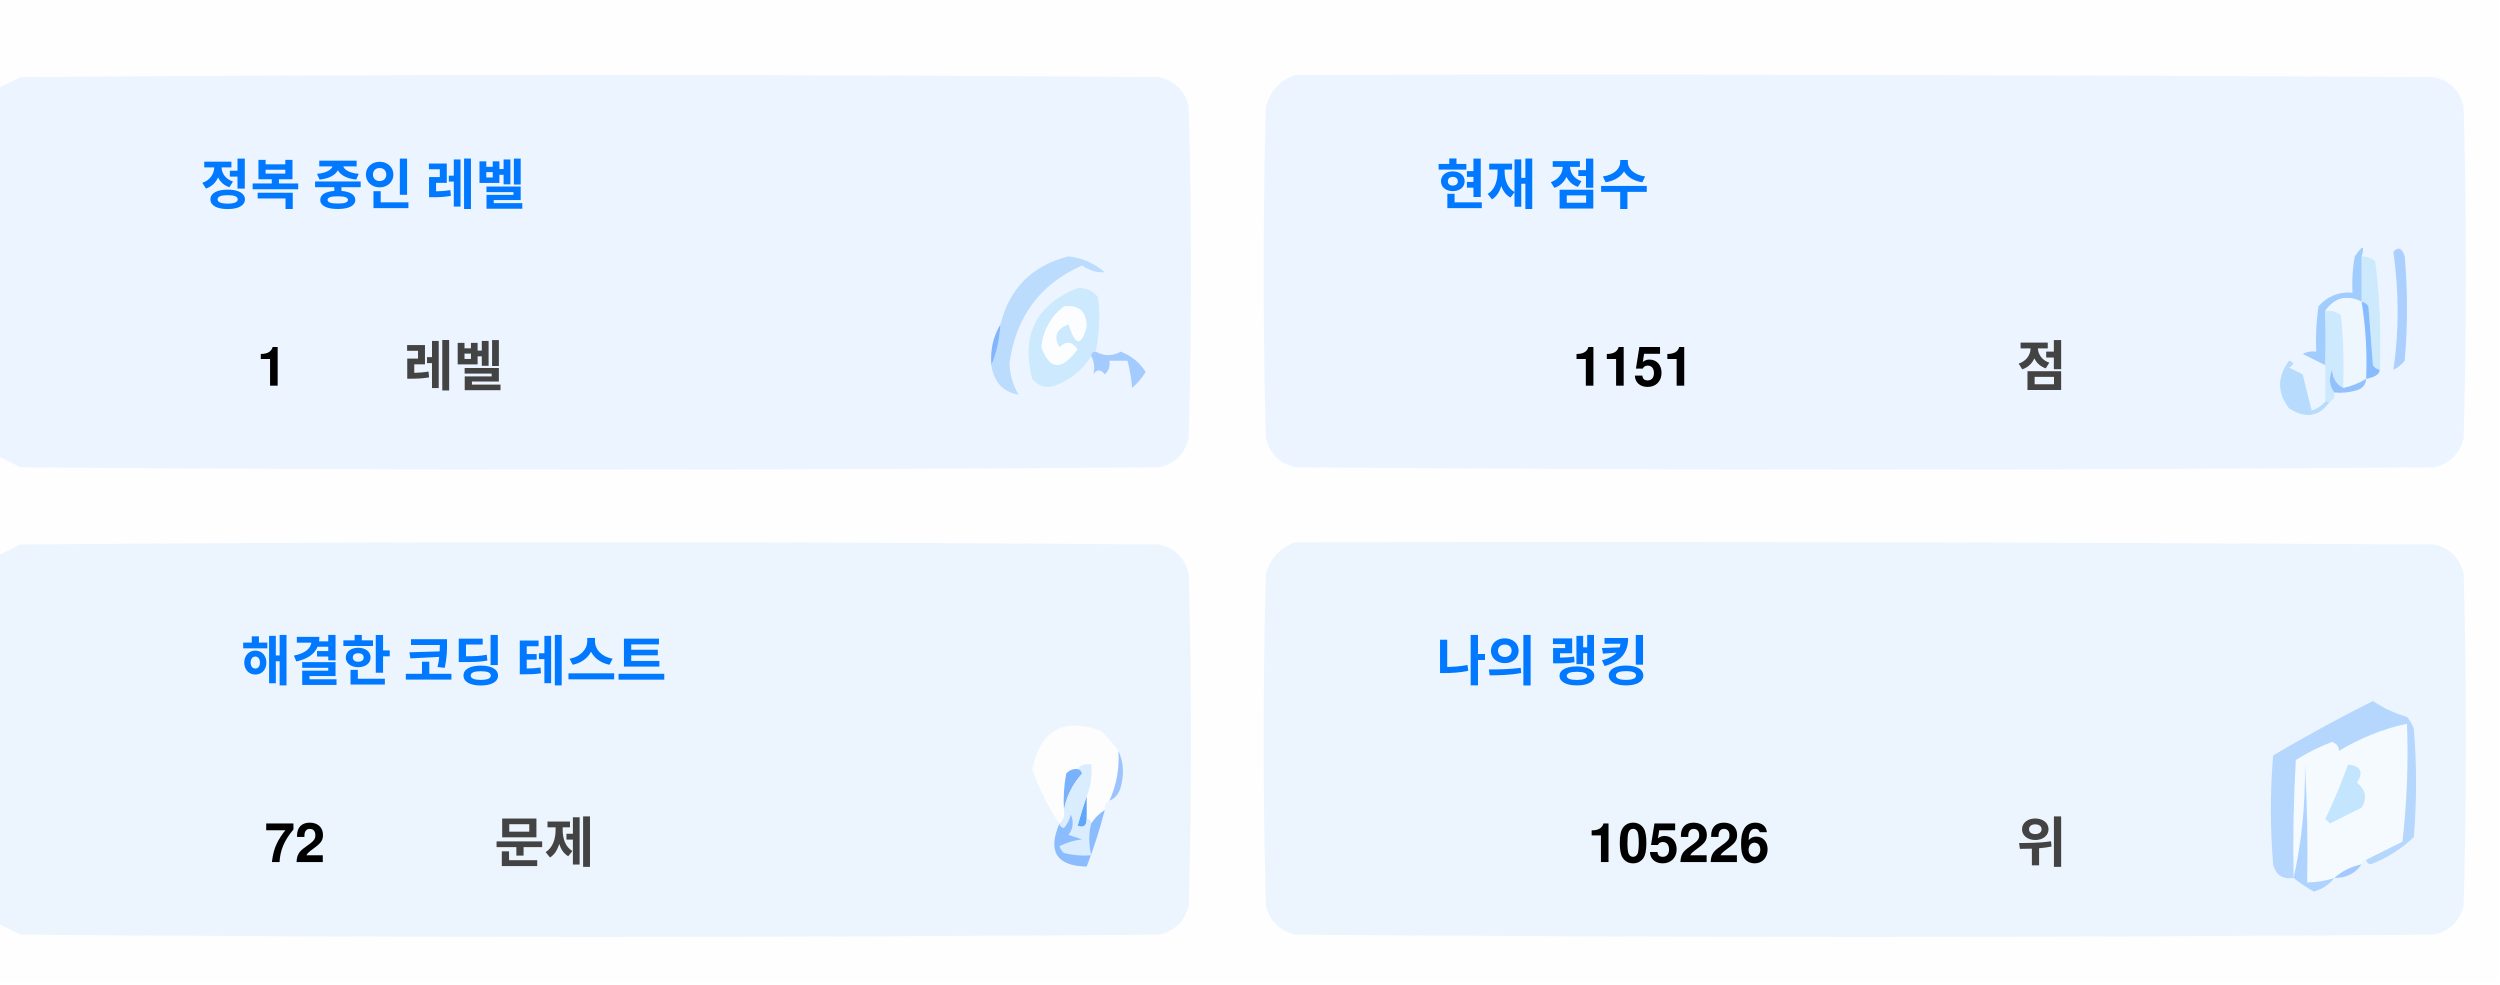
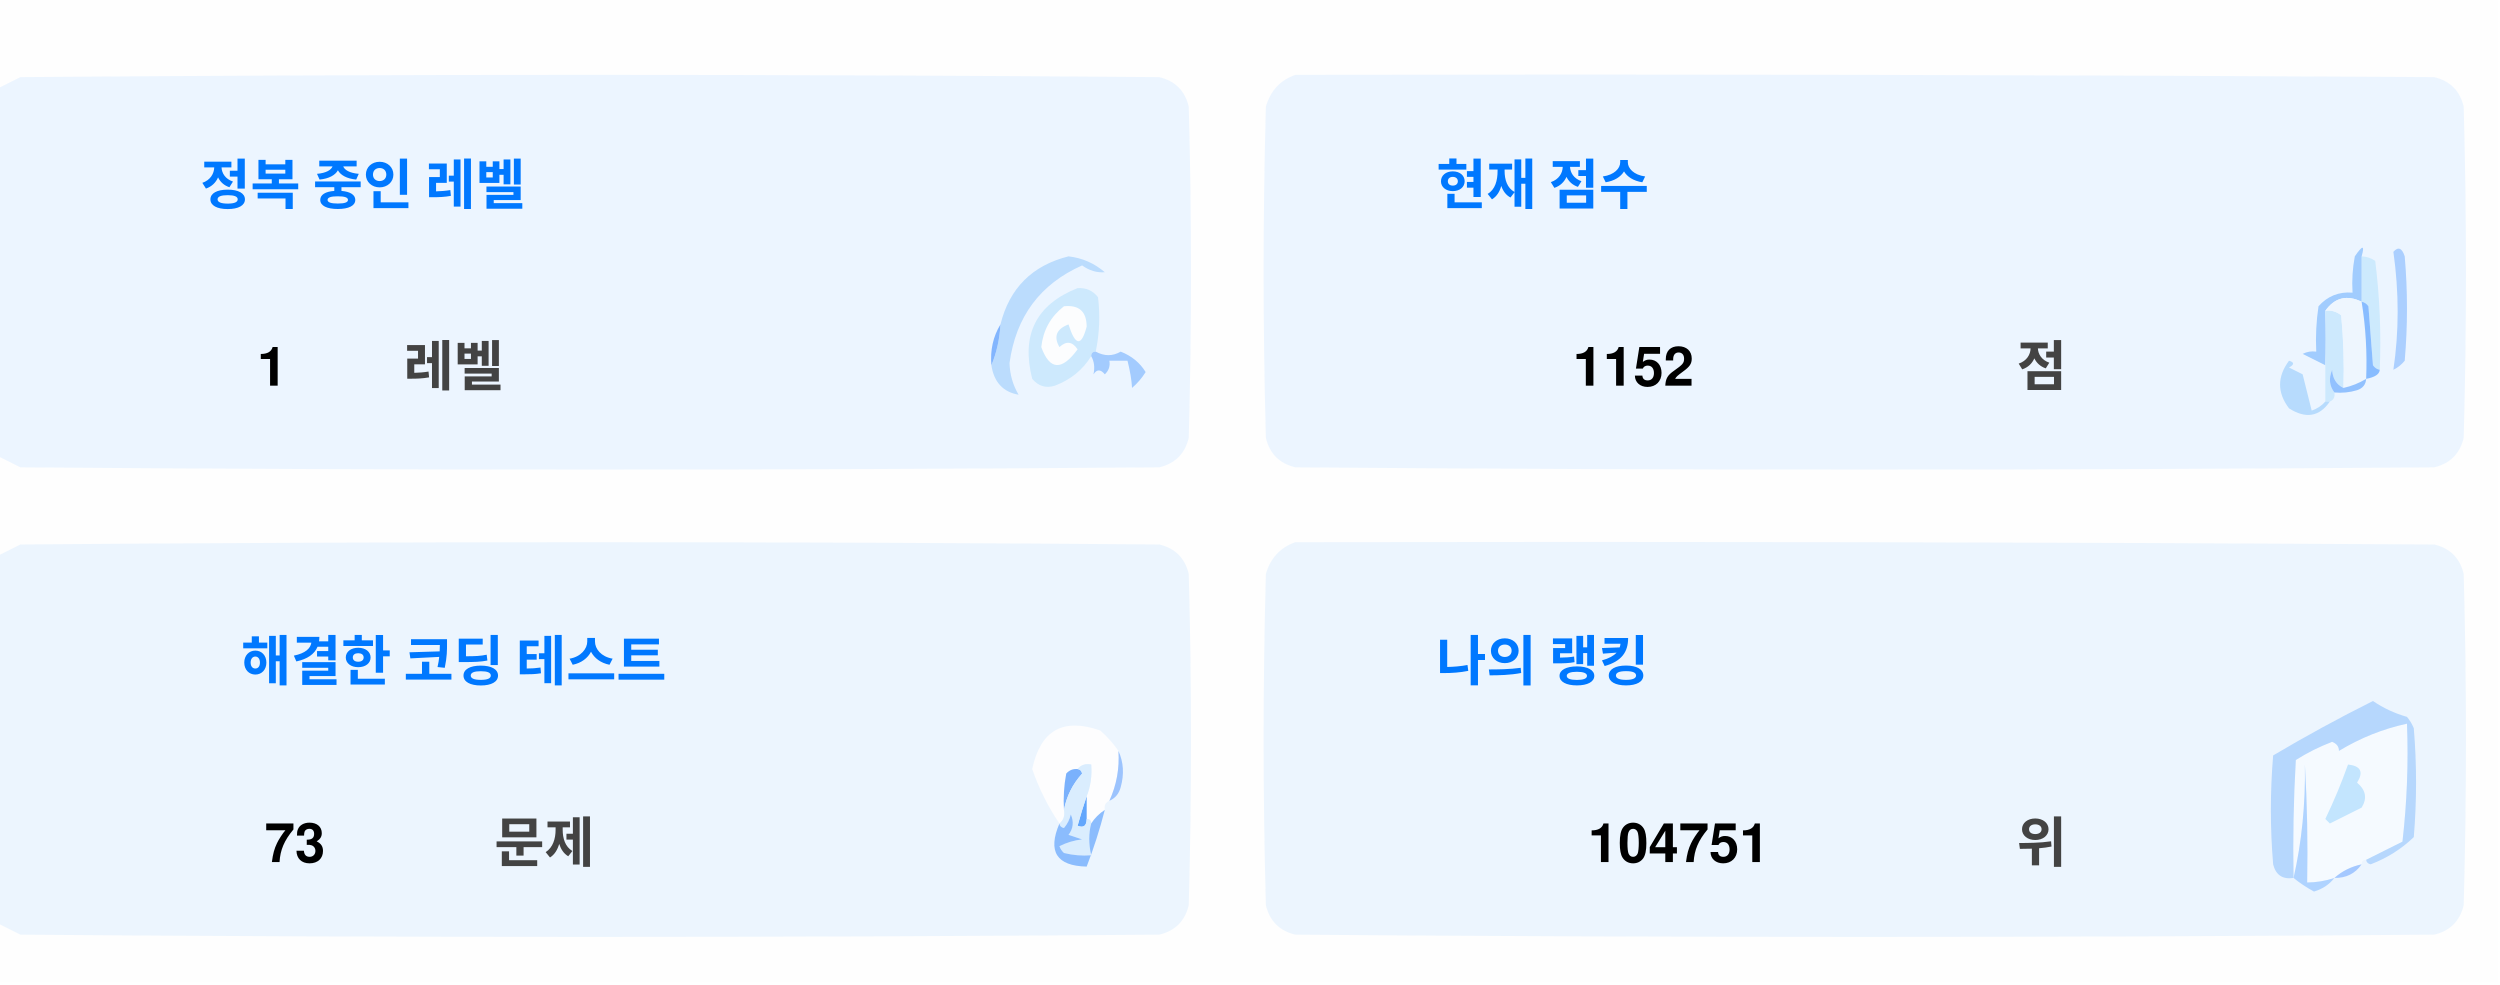
<svg xmlns="http://www.w3.org/2000/svg" version="1.1" width="551px" height="217px" style="shape-rendering:geometricPrecision; text-rendering:geometricPrecision; image-rendering:optimizeQuality; fill-rule:evenodd; clip-rule:evenodd">
  <style>.title {fill: #434343;font-size: 1rem;line-height: 1.5rem;font-weight: bold;font-family: -apple-system, BlinkMacSystemFont, Segoe UI, Helvetica, Arial, sans-serif, Apple Color Emoji, Segoe UI Emoji;}.desc {fill: #434343;font-size: 2.5rem;font-weight: bold;line-height: 1.5rem;font-family: -apple-system, BlinkMacSystemFont, Segoe UI, Helvetica, Arial, sans-serif, Apple Color Emoji, Segoe UI Emoji;}.desc-2 {fill: #434343;font-size: 1rem;font-weight: bold;line-height: 1.5rem;font-family: -apple-system, BlinkMacSystemFont, Segoe UI, Helvetica, Arial, sans-serif, Apple Color Emoji, Segoe UI Emoji;}.text, .desc {animation: twinkling 4s ease-in-out infinite;}@keyframes twinkling {40% { opacity: 1; }50% { opacity: 0.5; }60% { opacity: 1; }70% { opacity: 0.5; }80% { opacity: 1; }}</style>
  <g>
    <path style="opacity:1" fill="#fefefe" d="M -0.5,-0.5 C 183.167,-0.5 366.833,-0.5 550.5,-0.5C 550.5,71.833 550.5,144.167 550.5,216.5C 366.833,216.5 183.167,216.5 -0.5,216.5C -0.5,212.167 -0.5,207.833 -0.5,203.5C 1.14,204.32 2.807,205.153 4.5,206C 88.167,206.667 171.833,206.667 255.5,206C 259,205.167 261.167,203 262,199.5C 262.667,175.167 262.667,150.833 262,126.5C 261.167,123 259,120.833 255.5,120C 171.833,119.333 88.167,119.333 4.5,120C 2.807,120.847 1.14,121.68 -0.5,122.5C -0.5,115.167 -0.5,107.833 -0.5,100.5C 1.14,101.32 2.807,102.153 4.5,103C 88.167,103.667 171.833,103.667 255.5,103C 259,102.167 261.167,100 262,96.5C 262.667,72.167 262.667,47.833 262,23.5C 261.167,20 259,17.833 255.5,17C 171.833,16.333 88.167,16.333 4.5,17C 2.807,17.847 1.14,18.68 -0.5,19.5C -0.5,12.833 -0.5,6.167 -0.5,-0.5 Z" />
  </g>
  <g>
    <path style="opacity:1" fill="#ecf5ff" d="M -0.5,100.5 C -0.5,73.5 -0.5,46.5 -0.5,19.5C 1.14,18.68 2.807,17.847 4.5,17C 88.167,16.333 171.833,16.333 255.5,17C 259,17.833 261.167,20 262,23.5C 262.667,47.833 262.667,72.167 262,96.5C 261.167,100 259,102.167 255.5,103C 171.833,103.667 88.167,103.667 4.5,103C 2.807,102.153 1.14,101.32 -0.5,100.5 Z" />
  </g>
  <g>
    <path style="opacity:1" fill="#ecf5ff" d="M 285.5,16.5 C 369.167,16.333 452.834,16.5 536.5,17C 540,17.833 542.167,20 543,23.5C 543.667,47.833 543.667,72.167 543,96.5C 542.167,100 540,102.167 536.5,103C 452.833,103.667 369.167,103.667 285.5,103C 282,102.167 279.833,100 279,96.5C 278.333,72.167 278.333,47.833 279,23.5C 280.018,19.985 282.185,17.652 285.5,16.5 Z" />
  </g>
  <g>
    <path style="opacity:1" fill="#cdeafd" d="M 520.5,56.5 C 521.583,56.539 522.583,56.873 523.5,57.5C 524.498,65.472 524.831,73.472 524.5,81.5C 523.883,81.389 523.383,81.056 523,80.5C 522.667,76.167 522.333,71.833 522,67.5C 521.617,66.944 521.117,66.611 520.5,66.5C 520.5,63.167 520.5,59.833 520.5,56.5 Z" />
  </g>
  <g>
    <path style="opacity:1" fill="#abcfff" d="M 527.5,55.5 C 528.566,54.308 529.399,54.641 530,56.5C 530.667,64.167 530.667,71.833 530,79.5C 529.311,80.357 528.478,81.023 527.5,81.5C 528.758,73.08 528.758,64.414 527.5,55.5 Z" />
  </g>
  <g>
    <path style="opacity:1" fill="#bbdcfd" d="M 218.5,80.5 C 219.657,77.727 220.324,74.727 220.5,71.5C 222.49,63.51 227.49,58.51 235.5,56.5C 238.528,56.847 241.194,58.014 243.5,60C 241.744,60.141 240.078,59.641 238.5,58.5C 229.247,62.607 223.914,69.773 222.5,80C 222.565,82.526 223.232,84.859 224.5,87C 221.07,86.397 219.07,84.231 218.5,80.5 Z" />
  </g>
  <g>
    <path style="opacity:1" fill="#cde9fd" d="M 241.5,77.5 C 240.833,77.5 240.5,77.833 240.5,78.5C 238.628,81.529 235.961,83.695 232.5,85C 230.536,85.624 228.869,85.124 227.5,83.5C 225.021,73.791 228.354,67.124 237.5,63.5C 239.374,63.39 240.874,64.056 242,65.5C 242.497,69.524 242.331,73.524 241.5,77.5 Z" />
  </g>
  <g>
    <path style="opacity:1" fill="#fcfdfe" d="M 234.5,67.5 C 237.826,67.162 239.493,68.662 239.5,72C 238.334,76.434 237,76.267 235.5,71.5C 232.832,72.515 232.166,74.182 233.5,76.5C 235.017,75.089 236.351,75.256 237.5,77C 234.006,81.771 231.34,81.605 229.5,76.5C 229.904,72.771 231.571,69.771 234.5,67.5 Z" />
  </g>
  <g>
    <path style="opacity:1" fill="#a1ccfe" d="M 520.5,56.5 C 520.5,59.833 520.5,63.167 520.5,66.5C 517.238,64.922 514.572,65.589 512.5,68.5C 512.617,72.81 512.617,76.81 512.5,80.5C 510.86,79.68 509.193,78.847 507.5,78C 508.448,77.517 509.448,77.35 510.5,77.5C 510.335,74.15 510.502,70.817 511,67.5C 512.995,65.253 515.495,64.253 518.5,64.5C 518.336,61.813 518.503,59.146 519,56.5C 520.731,53.969 521.231,53.969 520.5,56.5 Z" />
  </g>
  <g>
    <path style="opacity:1" fill="#cde9fd" d="M 512.5,68.5 C 513.822,68.33 514.989,68.663 516,69.5C 516.499,74.823 516.666,80.156 516.5,85.5C 514.955,84.77 514.122,83.437 514,81.5C 513.22,83.387 513.387,85.054 514.5,86.5C 514.672,87.492 514.338,88.158 513.5,88.5C 513.167,88.5 512.833,88.5 512.5,88.5C 512.5,85.833 512.5,83.167 512.5,80.5C 512.617,76.81 512.617,72.81 512.5,68.5 Z" />
  </g>
  <g>
    <path style="opacity:1" fill="#eef6fe" d="M 520.5,66.5 C 521.407,72.106 521.74,77.773 521.5,83.5C 519.95,84.441 518.284,85.108 516.5,85.5C 516.666,80.156 516.499,74.823 516,69.5C 514.989,68.663 513.822,68.33 512.5,68.5C 514.572,65.589 517.238,64.922 520.5,66.5 Z" />
  </g>
  <g>
    <path style="opacity:1" fill="#88bcff" d="M 520.5,66.5 C 521.117,66.611 521.617,66.944 522,67.5C 522.333,71.833 522.667,76.167 523,80.5C 523.383,81.056 523.883,81.389 524.5,81.5C 524.445,82.469 523.445,83.136 521.5,83.5C 521.74,77.773 521.407,72.106 520.5,66.5 Z" />
  </g>
  <g>
    <path style="opacity:1" fill="#82b5fe" d="M 220.5,71.5 C 220.324,74.727 219.657,77.727 218.5,80.5C 218.215,77.171 218.882,74.171 220.5,71.5 Z" />
  </g>
  <g>
    <path style="opacity:1" fill="#a3cbfe" d="M 240.5,78.5 C 240.5,77.833 240.833,77.5 241.5,77.5C 243.391,78.536 245.224,78.536 247,77.5C 249.391,78.429 251.225,79.929 252.5,82C 251.681,83.319 250.681,84.486 249.5,85.5C 249.409,83.777 249.075,81.777 248.5,79.5C 247.167,79.5 245.833,79.5 244.5,79.5C 244.719,80.675 244.386,81.675 243.5,82.5C 242.575,81.359 241.741,81.359 241,82.5C 241.331,80.981 241.164,79.648 240.5,78.5 Z" />
  </g>
  <g>
    <path style="opacity:1" fill="#b7dbfd" d="M 512.5,88.5 C 512.833,88.5 513.167,88.5 513.5,88.5C 511.199,91.857 508.199,92.357 504.5,90C 501.872,86.535 501.872,83.035 504.5,79.5C 505.696,79.846 505.696,80.346 504.5,81C 505.5,81.5 506.5,82 507.5,82.5C 508.167,85.167 508.833,87.833 509.5,90.5C 510.739,90.058 511.739,89.391 512.5,88.5 Z" />
  </g>
  <g>
    <path style="opacity:1" fill="#92c1fe" d="M 516.5,85.5 C 518.284,85.108 519.95,84.441 521.5,83.5C 521.423,84.75 520.756,85.583 519.5,86C 517.866,86.493 516.199,86.66 514.5,86.5C 513.387,85.054 513.22,83.387 514,81.5C 514.122,83.437 514.955,84.77 516.5,85.5 Z" />
  </g>
  <g>
    <path style="opacity:1" fill="#ecf5fe" d="M -0.5,203.5 C -0.5,176.5 -0.5,149.5 -0.5,122.5C 1.14,121.68 2.807,120.847 4.5,120C 88.167,119.333 171.833,119.333 255.5,120C 259,120.833 261.167,123 262,126.5C 262.667,150.833 262.667,175.167 262,199.5C 261.167,203 259,205.167 255.5,206C 171.833,206.667 88.167,206.667 4.5,206C 2.807,205.153 1.14,204.32 -0.5,203.5 Z" />
  </g>
  <g>
    <path style="opacity:1" fill="#ecf5fe" d="M 285.5,119.5 C 369.167,119.333 452.834,119.5 536.5,120C 540,120.833 542.167,123 543,126.5C 543.667,150.833 543.667,175.167 543,199.5C 542.167,203 540,205.167 536.5,206C 452.833,206.667 369.167,206.667 285.5,206C 282,205.167 279.833,203 279,199.5C 278.333,175.167 278.333,150.833 279,126.5C 280.018,122.985 282.185,120.652 285.5,119.5 Z" />
  </g>
  <g>
    <path style="opacity:1" fill="#fdfdfe" d="M 246.5,165.5 C 246.758,169.367 246.092,173.034 244.5,176.5C 243.662,176.842 243.328,177.508 243.5,178.5C 242.272,179.306 241.272,180.306 240.5,181.5C 240.5,180.833 240.167,180.5 239.5,180.5C 239.5,178.833 239.5,177.167 239.5,175.5C 240.369,173.283 240.702,170.95 240.5,168.5C 239.209,168.263 238.209,168.596 237.5,169.5C 236.504,169.414 235.671,169.748 235,170.5C 234.503,173.146 234.336,175.813 234.5,178.5C 234.737,179.791 234.404,180.791 233.5,181.5C 230.986,177.806 228.986,173.806 227.5,169.5C 229.309,160.957 234.309,158.124 242.5,161C 244.07,162.397 245.404,163.897 246.5,165.5 Z" />
  </g>
  <g>
    <path style="opacity:1" fill="#f5faff" d="M 521.5,189.5 C 520.833,189.5 520.5,189.833 520.5,190.5C 518.181,190.992 516.181,191.992 514.5,193.5C 512.565,194.15 510.565,194.483 508.5,194.5C 508.666,185.827 508.5,177.16 508,168.5C 508.141,177.227 507.308,185.56 505.5,193.5C 505.334,184.827 505.5,176.16 506,167.5C 508.527,165.903 511.194,164.57 514,163.5C 515.011,163.892 515.511,164.559 515.5,165.5C 520.21,162.641 525.21,160.641 530.5,159.5C 530.831,168.192 530.498,176.859 529.5,185.5C 526.807,186.847 524.14,188.18 521.5,189.5 Z" />
  </g>
  <g>
    <path style="opacity:1" fill="#b6d7fd" d="M 521.5,189.5 C 524.14,188.18 526.807,186.847 529.5,185.5C 530.498,176.859 530.831,168.192 530.5,159.5C 525.21,160.641 520.21,162.641 515.5,165.5C 515.511,164.559 515.011,163.892 514,163.5C 511.194,164.57 508.527,165.903 506,167.5C 505.5,176.16 505.334,184.827 505.5,193.5C 503.089,193.863 501.589,192.863 501,190.5C 500.333,182.5 500.333,174.5 501,166.5C 508.173,162.246 515.507,158.246 523,154.5C 525.304,156.068 527.804,157.235 530.5,158C 531.126,158.75 531.626,159.584 532,160.5C 532.667,168.5 532.667,176.5 532,184.5C 529.292,187.111 526.125,189.111 522.5,190.5C 521.893,190.376 521.56,190.043 521.5,189.5 Z" />
  </g>
  <g>
    <path style="opacity:1" fill="#c3e5fe" d="M 517.5,168.5 C 520.317,168.801 520.984,170.134 519.5,172.5C 521.439,174.122 521.772,175.956 520.5,178C 518.167,179.167 515.833,180.333 513.5,181.5C 513.167,181.167 512.833,180.833 512.5,180.5C 514.414,176.515 516.081,172.515 517.5,168.5 Z" />
  </g>
  <g>
    <path style="opacity:1" fill="#7ab1fc" d="M 237.5,169.5 C 238.043,169.56 238.376,169.893 238.5,170.5C 236.395,172.836 235.062,175.503 234.5,178.5C 234.336,175.813 234.503,173.146 235,170.5C 235.671,169.748 236.504,169.414 237.5,169.5 Z" />
  </g>
  <g>
    <path style="opacity:1" fill="#afd3ff" d="M 514.5,193.5 C 513.378,194.947 511.878,195.947 510,196.5C 508.348,195.601 506.848,194.601 505.5,193.5C 507.308,185.56 508.141,177.227 508,168.5C 508.5,177.16 508.666,185.827 508.5,194.5C 510.565,194.483 512.565,194.15 514.5,193.5 Z" />
  </g>
  <g>
    <path style="opacity:1" fill="#9cc3fd" d="M 246.5,165.5 C 247.634,167.966 247.801,170.633 247,173.5C 246.623,174.942 245.79,175.942 244.5,176.5C 246.092,173.034 246.758,169.367 246.5,165.5 Z" />
  </g>
  <g>
    <path style="opacity:1" fill="#62a6fc" d="M 239.5,175.5 C 239.5,177.167 239.5,178.833 239.5,180.5C 239.483,182.028 238.816,182.528 237.5,182C 238.117,179.723 238.784,177.556 239.5,175.5 Z" />
  </g>
  <g>
    <path style="opacity:1" fill="#daedfe" d="M 237.5,169.5 C 238.209,168.596 239.209,168.263 240.5,168.5C 240.702,170.95 240.369,173.283 239.5,175.5C 238.784,177.556 238.117,179.723 237.5,182C 238.816,182.528 239.483,182.028 239.5,180.5C 240.167,180.5 240.5,180.833 240.5,181.5C 239.918,183.669 239.918,186.002 240.5,188.5C 238.473,188.662 236.473,188.495 234.5,188C 234.043,187.586 233.709,187.086 233.5,186.5C 235.078,185.702 236.744,185.202 238.5,185C 237.5,184.667 236.5,184.333 235.5,184C 236.554,182.612 236.72,181.112 236,179.5C 235.751,180.624 235.251,181.624 234.5,182.5C 233.893,182.376 233.56,182.043 233.5,181.5C 234.404,180.791 234.737,179.791 234.5,178.5C 235.062,175.503 236.395,172.836 238.5,170.5C 238.376,169.893 238.043,169.56 237.5,169.5 Z" />
  </g>
  <g>
    <path style="opacity:1" fill="#8bbcfd" d="M 243.5,178.5 C 242.395,182.803 241.062,186.969 239.5,191C 232.857,190.847 230.857,187.68 233.5,181.5C 233.56,182.043 233.893,182.376 234.5,182.5C 235.251,181.624 235.751,180.624 236,179.5C 236.72,181.112 236.554,182.612 235.5,184C 236.5,184.333 237.5,184.667 238.5,185C 236.744,185.202 235.078,185.702 233.5,186.5C 233.709,187.086 234.043,187.586 234.5,188C 236.473,188.495 238.473,188.662 240.5,188.5C 239.918,186.002 239.918,183.669 240.5,181.5C 241.272,180.306 242.272,179.306 243.5,178.5 Z" />
  </g>
  <g>
    <path style="opacity:1" fill="#a4c8ff" d="M 520.5,190.5 C 519.089,192.539 517.089,193.539 514.5,193.5C 516.181,191.992 518.181,190.992 520.5,190.5 Z" />
  </g>
  <text text-anchor="middle" x="80" y="45" class="title" style="fill:#0078ff;" stroke="#none" stroke-width="1">정복 중인 레벨</text>
  <text text-anchor="middle" x="60" y="85" class="desc" style="fill:#000000;" stroke="#none" stroke-width="1">1</text>
  <text text-anchor="middle" x="100" y="85" class="desc-2" style="fill:#434343;" stroke="#none" stroke-width="1">레벨</text>
  <text text-anchor="middle" x="340" y="45" class="title" style="fill:#0078ff;" stroke="#none" stroke-width="1">현재 점수</text>
-   <text text-anchor="middle" x="360" y="85" class="desc" style="fill:#000000;" stroke="#none" stroke-width="1">1151</text>
+   <text text-anchor="middle" x="360" y="85" class="desc" style="fill:#000000;" stroke="#none" stroke-width="1">1152</text>
  <text text-anchor="middle" x="450" y="85" class="desc-2" style="fill:#434343;" stroke="#none" stroke-width="1">점</text>
  <text text-anchor="middle" x="100" y="150" class="title" style="fill:#0078ff;" stroke="#none" stroke-width="1">해결한 코딩 테스트</text>
-   <text text-anchor="middle" x="65" y="190" class="desc" style="fill:#000000;" stroke="#none" stroke-width="1">72</text>
+   <text text-anchor="middle" x="65" y="190" class="desc" style="fill:#000000;" stroke="#none" stroke-width="1">73</text>
  <text text-anchor="middle" x="120" y="190" class="desc-2" style="fill:#434343;" stroke="#none" stroke-width="1">문제</text>
  <text text-anchor="middle" x="340" y="150" class="title" style="fill:#0078ff;" stroke="#none" stroke-width="1">나의 랭킹</text>
-   <text text-anchor="middle" x="370" y="190" class="desc" style="fill:#000000;" stroke="#none" stroke-width="1">105226</text>
+   <text text-anchor="middle" x="370" y="190" class="desc" style="fill:#000000;" stroke="#none" stroke-width="1">104751</text>
  <text text-anchor="middle" x="450" y="190" class="desc-2" style="fill:#434343;" stroke="#none" stroke-width="1">위</text>
</svg>
